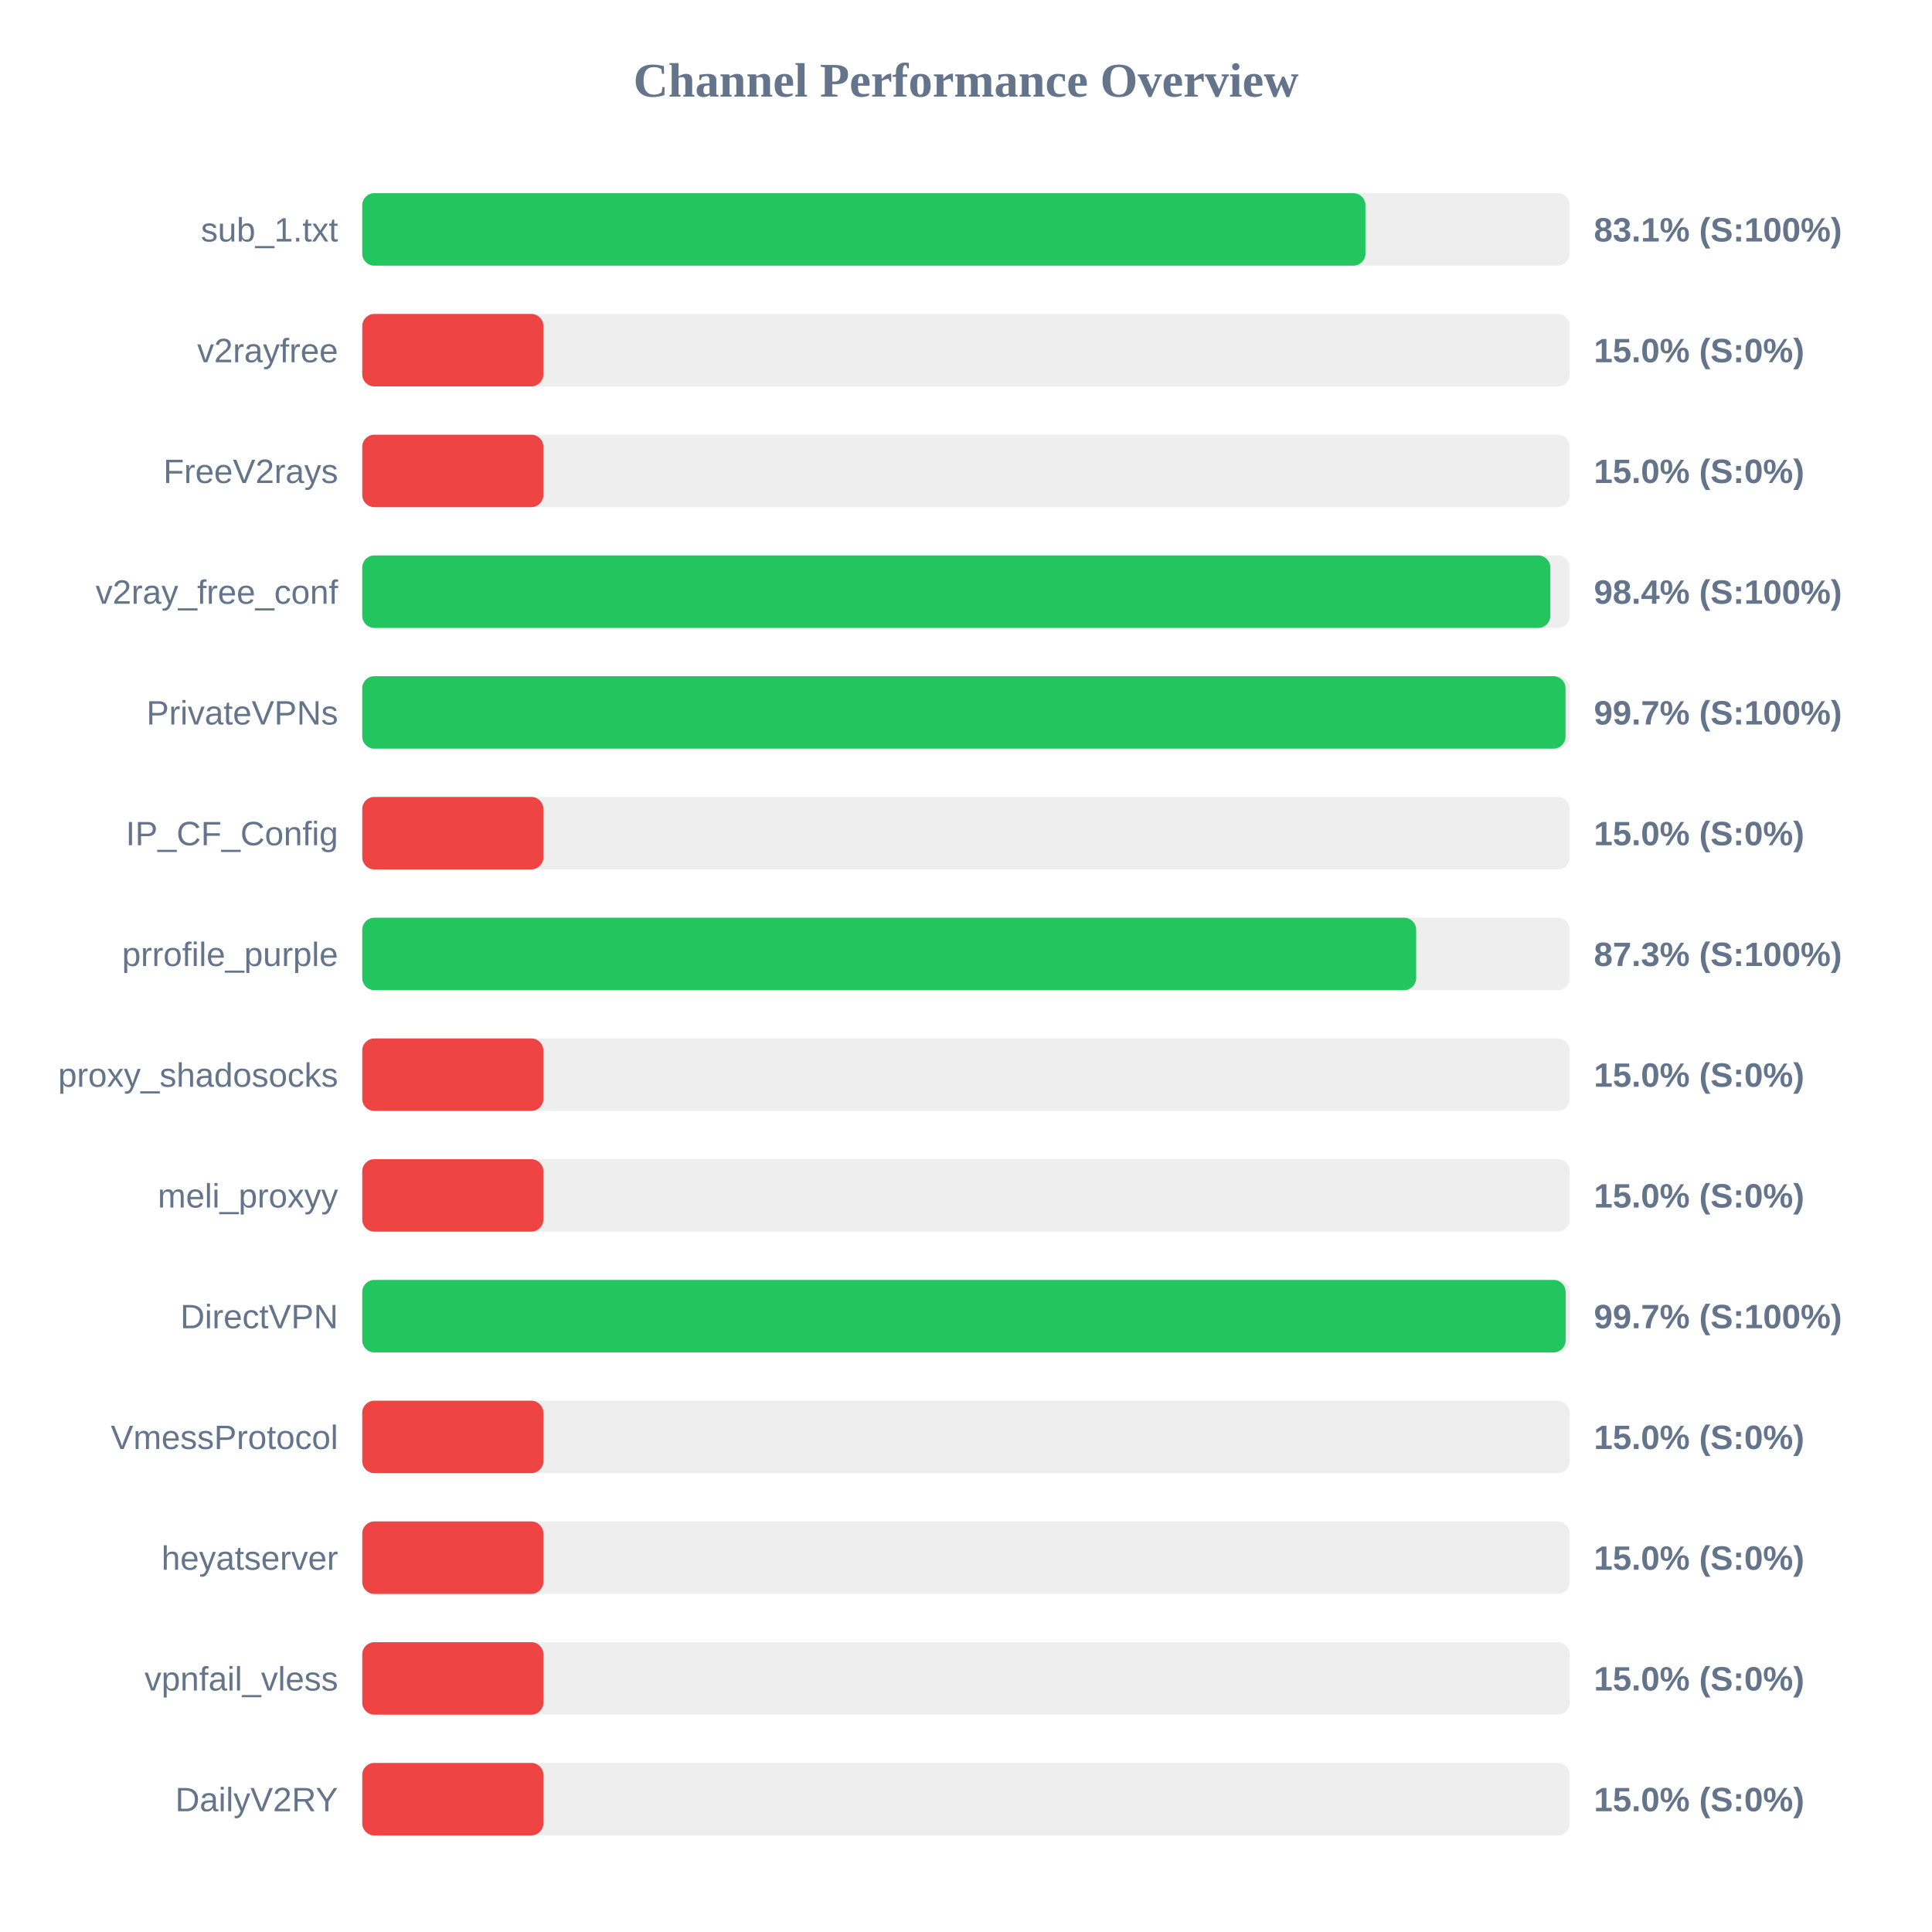
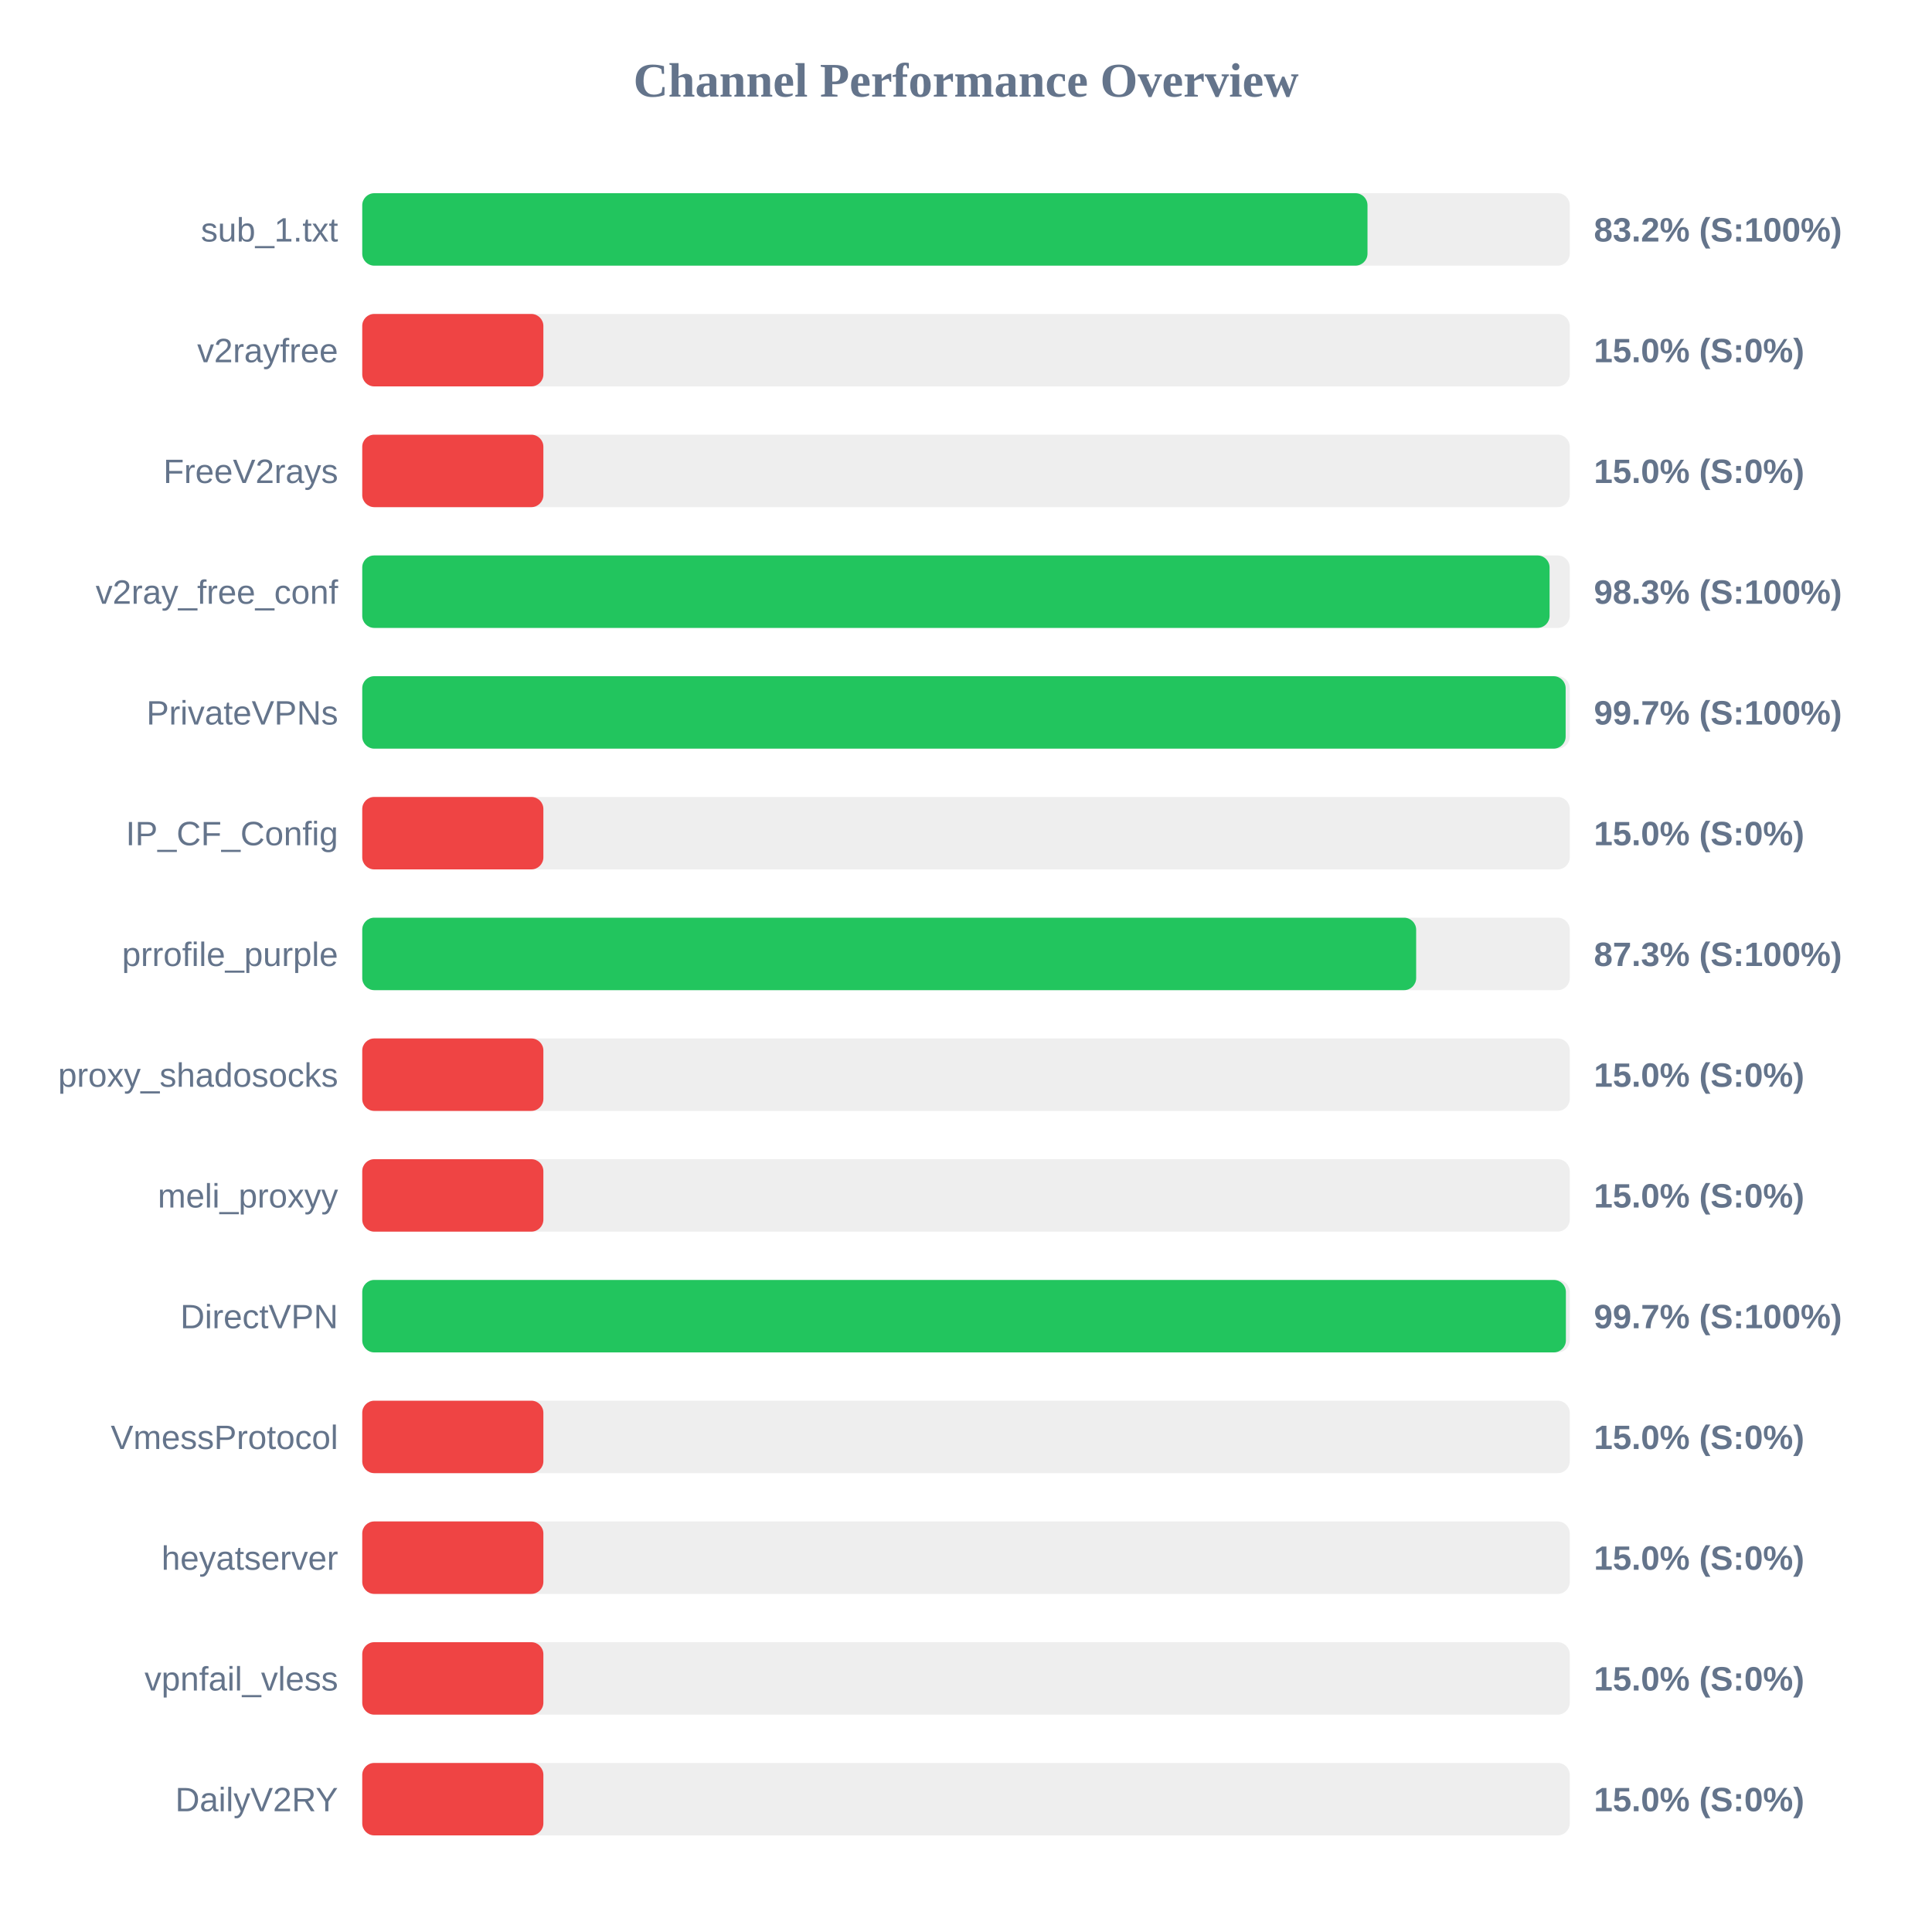
<svg xmlns="http://www.w3.org/2000/svg" width="800" height="800" version="1.1">
  <style>
        .row { font: 14px Arial; fill: #64748b; }
        .score { font: bold 14px Arial; fill: #64748b; }
    </style>
  <text x="400" y="40" text-anchor="middle" font-size="20px" font-weight="bold" fill="#64748b">Channel Performance Overview</text>
  <rect x="150" y="80" width="500" height="30" fill="#eee" rx="5" />
-   <rect x="150" y="80" width="415.4" height="30" fill="#22c55e" rx="5" />
+   <rect x="150" y="80" width="416.25" height="30" fill="#22c55e" rx="5" />
  <text x="140" y="100" text-anchor="end" class="row">sub_1.txt</text>
-   <text x="660" y="100" text-anchor="start" class="score">83.1% (S:100%)</text>
+   <text x="660" y="100" text-anchor="start" class="score">83.2% (S:100%)</text>
  <rect x="150" y="130" width="500" height="30" fill="#eee" rx="5" />
  <rect x="150" y="130" width="75.0" height="30" fill="#ef4444" rx="5" />
  <text x="140" y="150" text-anchor="end" class="row">v2rayfree</text>
  <text x="660" y="150" text-anchor="start" class="score">15.0% (S:0%)</text>
  <rect x="150" y="180" width="500" height="30" fill="#eee" rx="5" />
  <rect x="150" y="180" width="75.0" height="30" fill="#ef4444" rx="5" />
  <text x="140" y="200" text-anchor="end" class="row">FreeV2rays</text>
  <text x="660" y="200" text-anchor="start" class="score">15.0% (S:0%)</text>
  <rect x="150" y="230" width="500" height="30" fill="#eee" rx="5" />
-   <rect x="150" y="230" width="491.95" height="30" fill="#22c55e" rx="5" />
+   <rect x="150" y="230" width="491.65" height="30" fill="#22c55e" rx="5" />
  <text x="140" y="250" text-anchor="end" class="row">v2ray_free_conf</text>
-   <text x="660" y="250" text-anchor="start" class="score">98.4% (S:100%)</text>
+   <text x="660" y="250" text-anchor="start" class="score">98.3% (S:100%)</text>
  <rect x="150" y="280" width="500" height="30" fill="#eee" rx="5" />
-   <rect x="150" y="280" width="498.25" height="30" fill="#22c55e" rx="5" />
+   <rect x="150" y="280" width="498.3" height="30" fill="#22c55e" rx="5" />
  <text x="140" y="300" text-anchor="end" class="row">PrivateVPNs</text>
  <text x="660" y="300" text-anchor="start" class="score">99.7% (S:100%)</text>
  <rect x="150" y="330" width="500" height="30" fill="#eee" rx="5" />
  <rect x="150" y="330" width="75.0" height="30" fill="#ef4444" rx="5" />
  <text x="140" y="350" text-anchor="end" class="row">IP_CF_Config</text>
  <text x="660" y="350" text-anchor="start" class="score">15.0% (S:0%)</text>
  <rect x="150" y="380" width="500" height="30" fill="#eee" rx="5" />
  <rect x="150" y="380" width="436.4" height="30" fill="#22c55e" rx="5" />
  <text x="140" y="400" text-anchor="end" class="row">prrofile_purple</text>
  <text x="660" y="400" text-anchor="start" class="score">87.3% (S:100%)</text>
  <rect x="150" y="430" width="500" height="30" fill="#eee" rx="5" />
  <rect x="150" y="430" width="75.0" height="30" fill="#ef4444" rx="5" />
  <text x="140" y="450" text-anchor="end" class="row">proxy_shadosocks</text>
  <text x="660" y="450" text-anchor="start" class="score">15.0% (S:0%)</text>
  <rect x="150" y="480" width="500" height="30" fill="#eee" rx="5" />
  <rect x="150" y="480" width="75.0" height="30" fill="#ef4444" rx="5" />
  <text x="140" y="500" text-anchor="end" class="row">meli_proxyy</text>
  <text x="660" y="500" text-anchor="start" class="score">15.0% (S:0%)</text>
  <rect x="150" y="530" width="500" height="30" fill="#eee" rx="5" />
-   <rect x="150" y="530" width="498.3" height="30" fill="#22c55e" rx="5" />
+   <rect x="150" y="530" width="498.4" height="30" fill="#22c55e" rx="5" />
  <text x="140" y="550" text-anchor="end" class="row">DirectVPN</text>
  <text x="660" y="550" text-anchor="start" class="score">99.7% (S:100%)</text>
  <rect x="150" y="580" width="500" height="30" fill="#eee" rx="5" />
  <rect x="150" y="580" width="75.0" height="30" fill="#ef4444" rx="5" />
  <text x="140" y="600" text-anchor="end" class="row">VmessProtocol</text>
  <text x="660" y="600" text-anchor="start" class="score">15.0% (S:0%)</text>
  <rect x="150" y="630" width="500" height="30" fill="#eee" rx="5" />
  <rect x="150" y="630" width="75.0" height="30" fill="#ef4444" rx="5" />
  <text x="140" y="650" text-anchor="end" class="row">heyatserver</text>
  <text x="660" y="650" text-anchor="start" class="score">15.0% (S:0%)</text>
  <rect x="150" y="680" width="500" height="30" fill="#eee" rx="5" />
  <rect x="150" y="680" width="75.0" height="30" fill="#ef4444" rx="5" />
  <text x="140" y="700" text-anchor="end" class="row">vpnfail_vless</text>
  <text x="660" y="700" text-anchor="start" class="score">15.0% (S:0%)</text>
  <rect x="150" y="730" width="500" height="30" fill="#eee" rx="5" />
  <rect x="150" y="730" width="75.0" height="30" fill="#ef4444" rx="5" />
  <text x="140" y="750" text-anchor="end" class="row">DailyV2RY</text>
  <text x="660" y="750" text-anchor="start" class="score">15.0% (S:0%)</text>
</svg>
